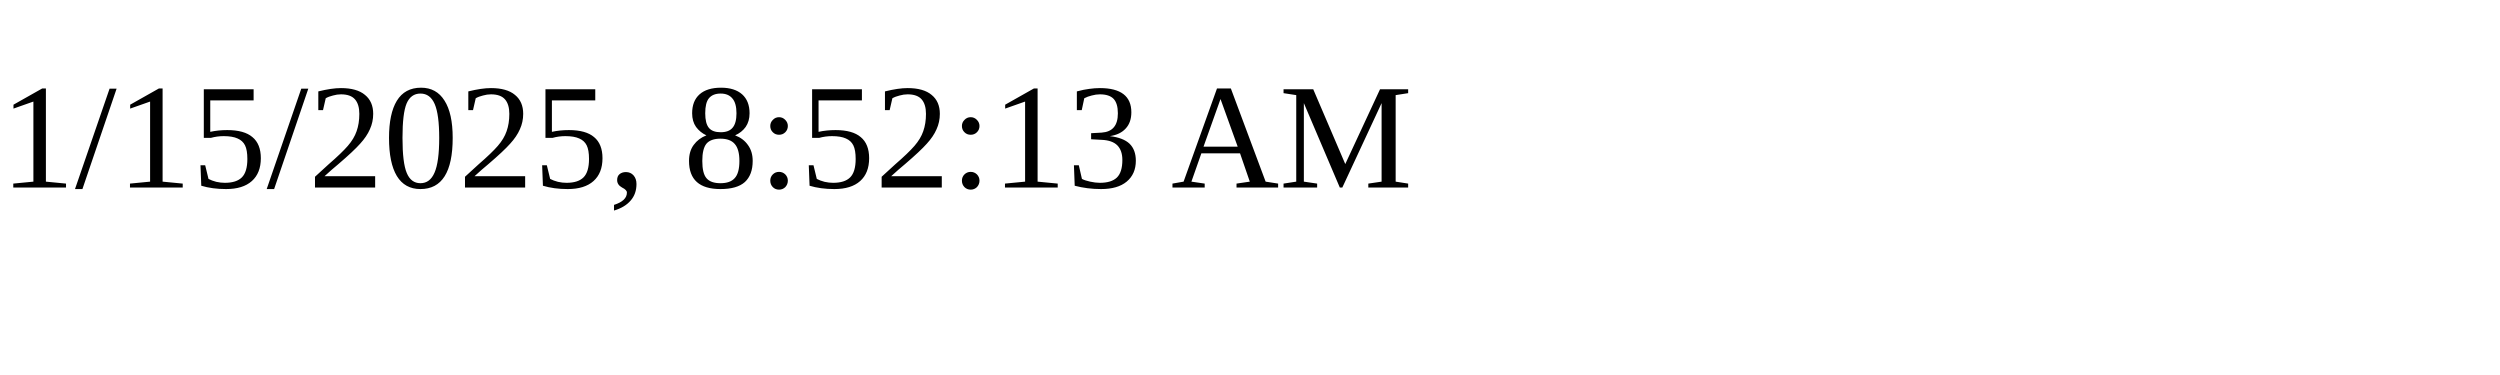
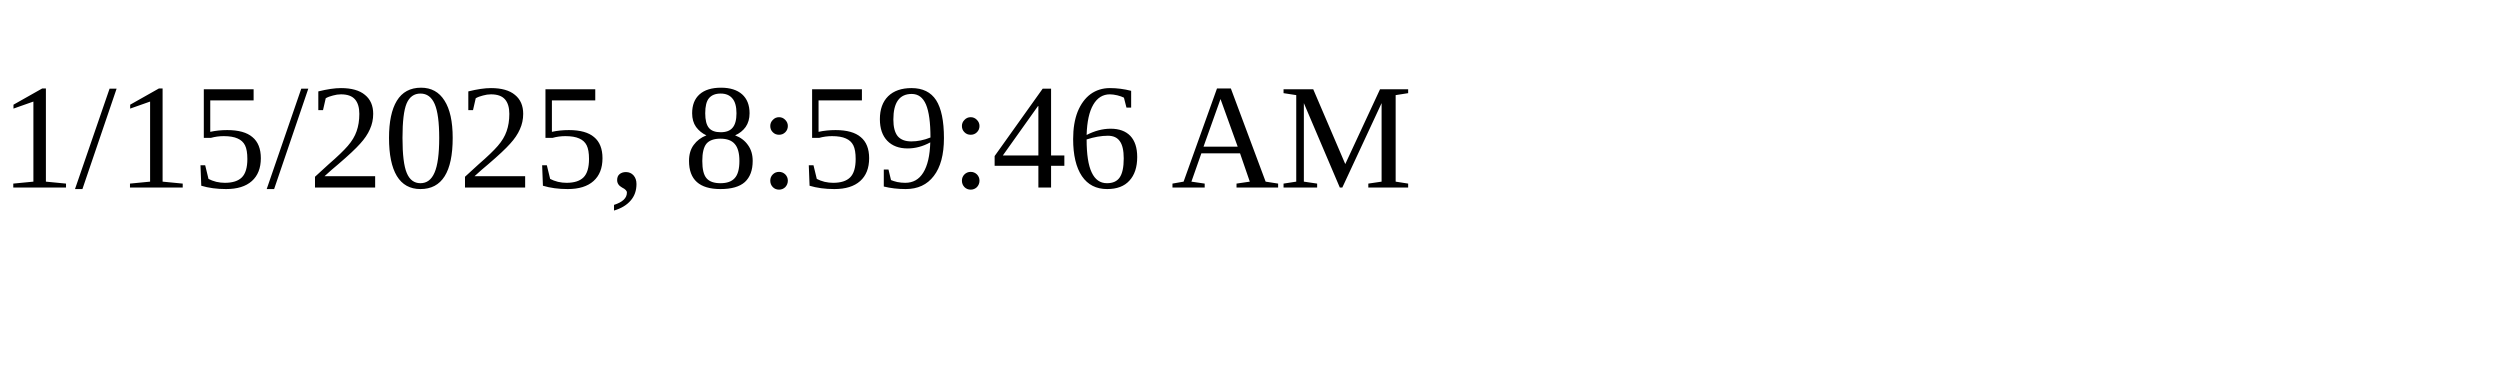
<svg xmlns="http://www.w3.org/2000/svg" height="30" width="200">
-   <text x="0" y="15">1/15/2025, 8:52:13 AM</text>
+   <text x="0" y="15">1/15/2025, 8:59:46 AM</text>
</svg>
